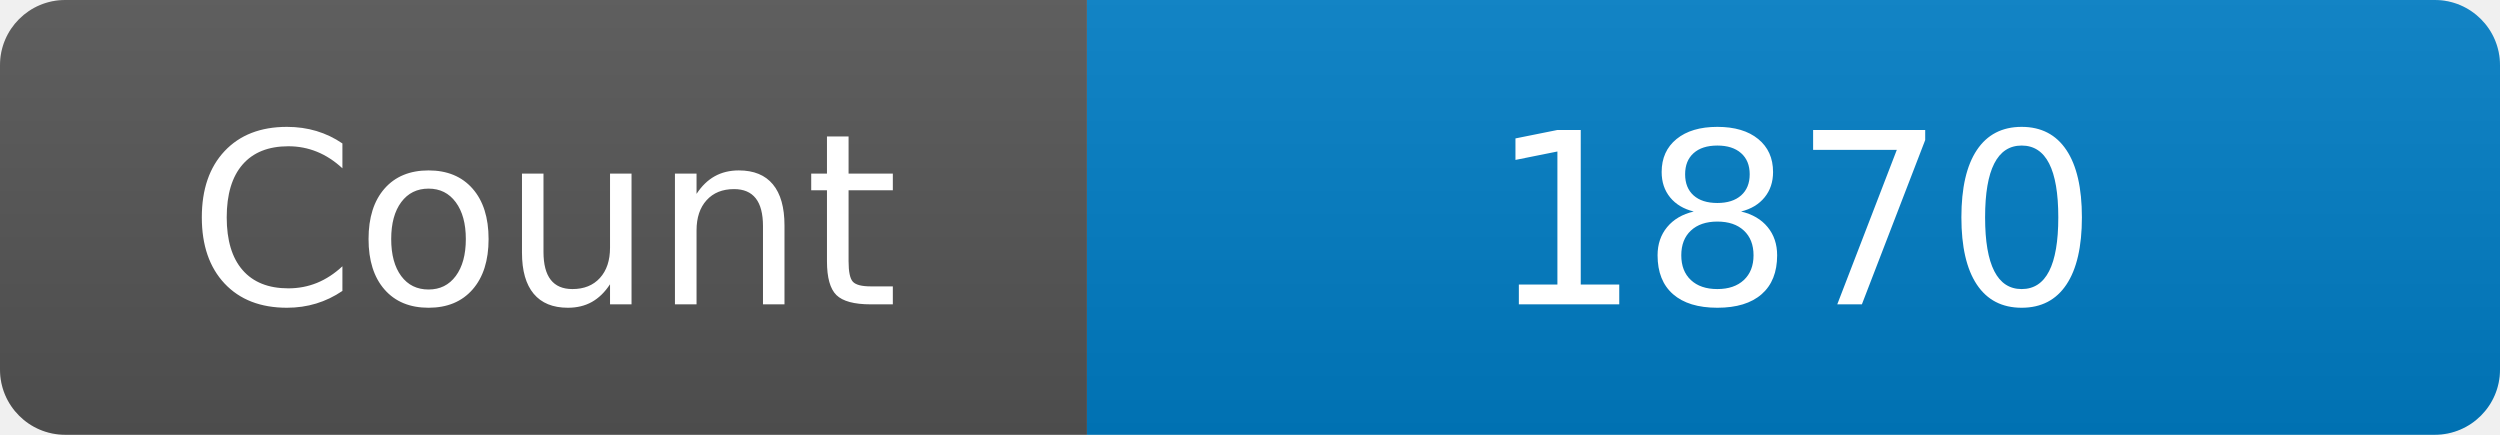
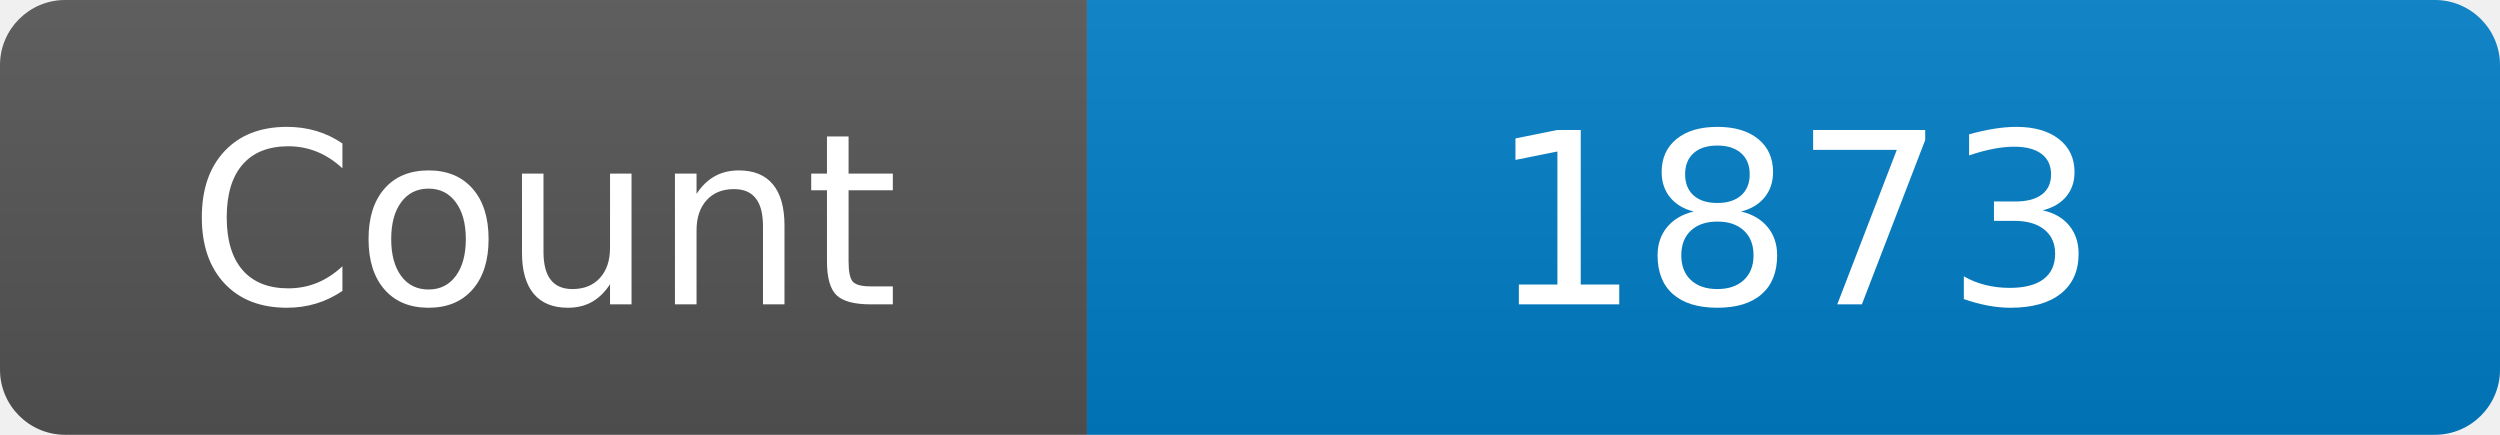
<svg xmlns="http://www.w3.org/2000/svg" width="115" height="20" role="img" aria-label="Maintained?: yes">
  <linearGradient id="s" x2="0" y2="100%">
    <stop offset="0" stop-color="#bbb" stop-opacity=".1" />
    <stop offset="1" stop-opacity=".1" />
  </linearGradient>
  <clipPath id="r">
    <rect width="115" height="20" rx="3" fill="#fff" />
  </clipPath>
  <g clip-path="url(#r)">
    <rect width="50" height="20" fill="#555" />
    <rect x="50" width="160" height="20" fill="#007ec6" />
    <rect width="115" height="20" fill="url(#s)" />
  </g>
  <g fill="#fff" text-anchor="middle" font-family="Verdana,Geneva,DejaVu Sans,sans-serif" font-size="110">
    <text x="250" y="140" transform="scale(.1)" fill="#fff">Count</text>
-     <text x="825" y="140" transform="scale(.1)" fill="#fff">1870</text>
+     <text x="825" y="140" transform="scale(.1)" fill="#fff">1873</text>
  </g>
</svg>
